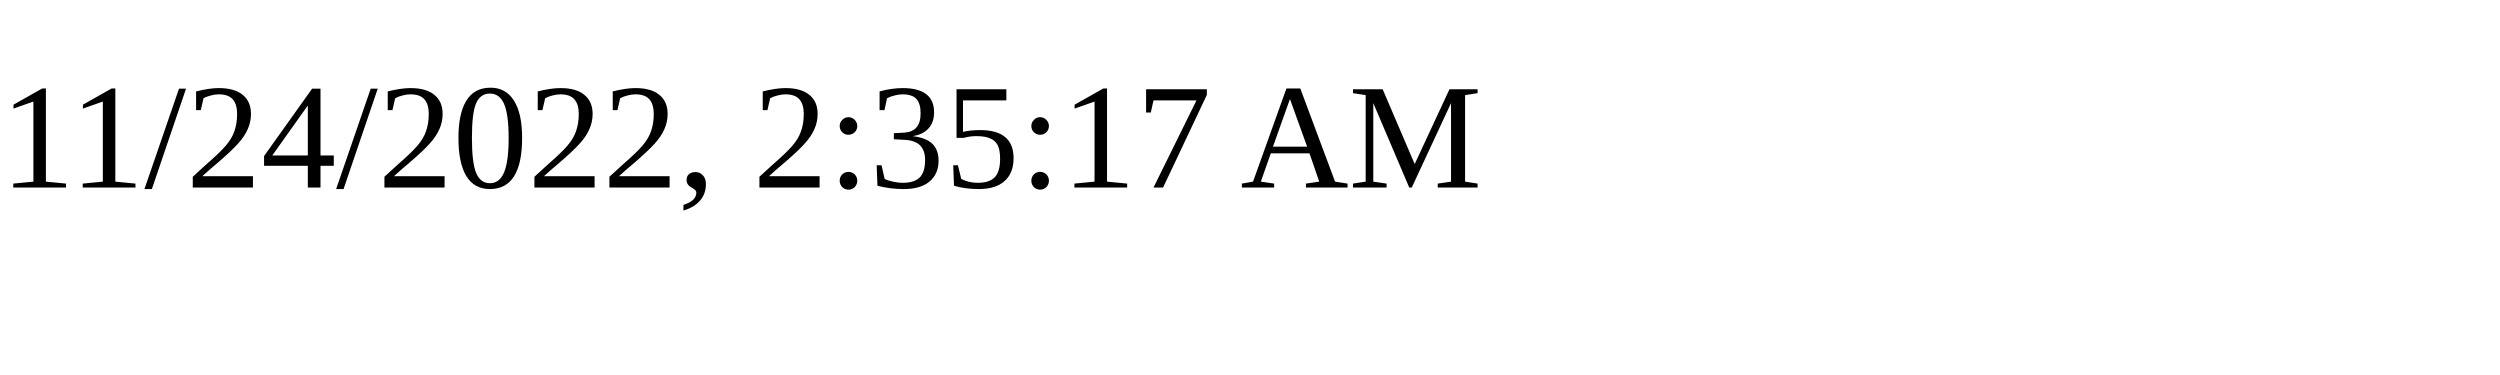
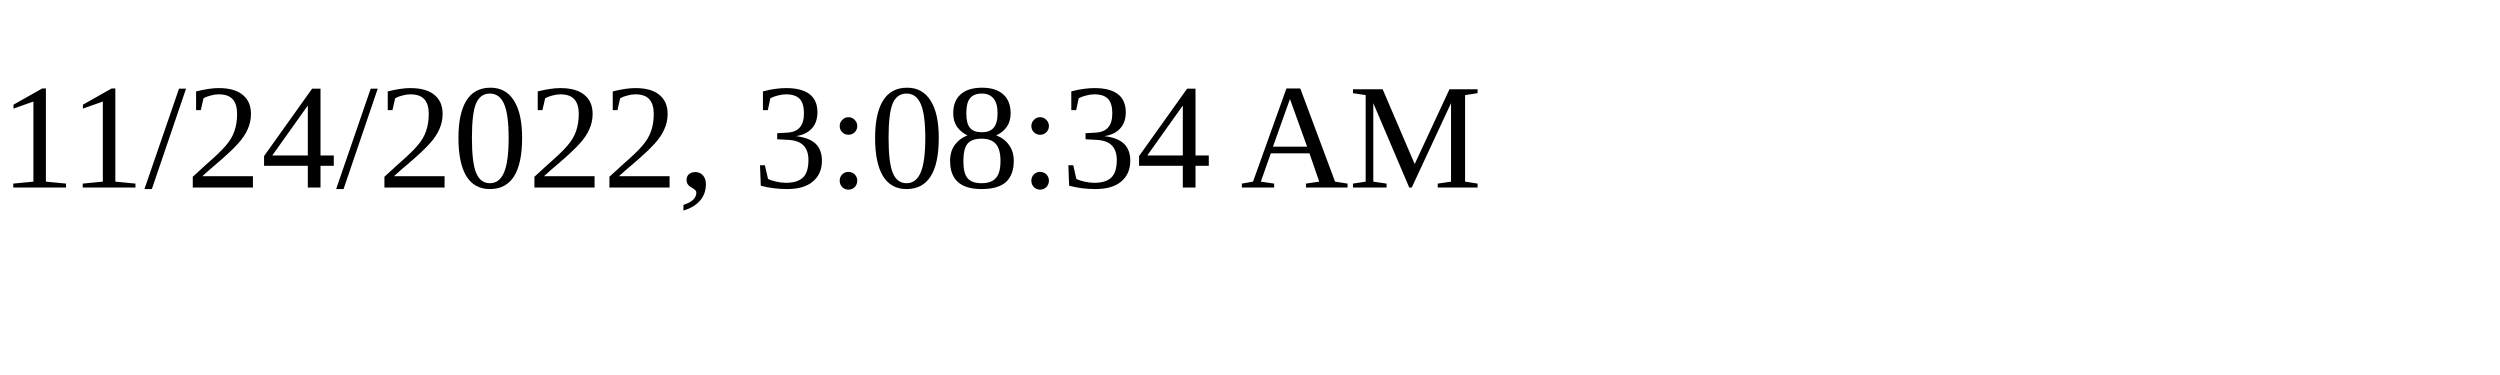
<svg xmlns="http://www.w3.org/2000/svg" height="30" width="200">
-   <text x="0" y="15">11/24/2022, 2:35:17 AM</text>
+   <text x="0" y="15">11/24/2022, 3:08:34 AM</text>
</svg>
